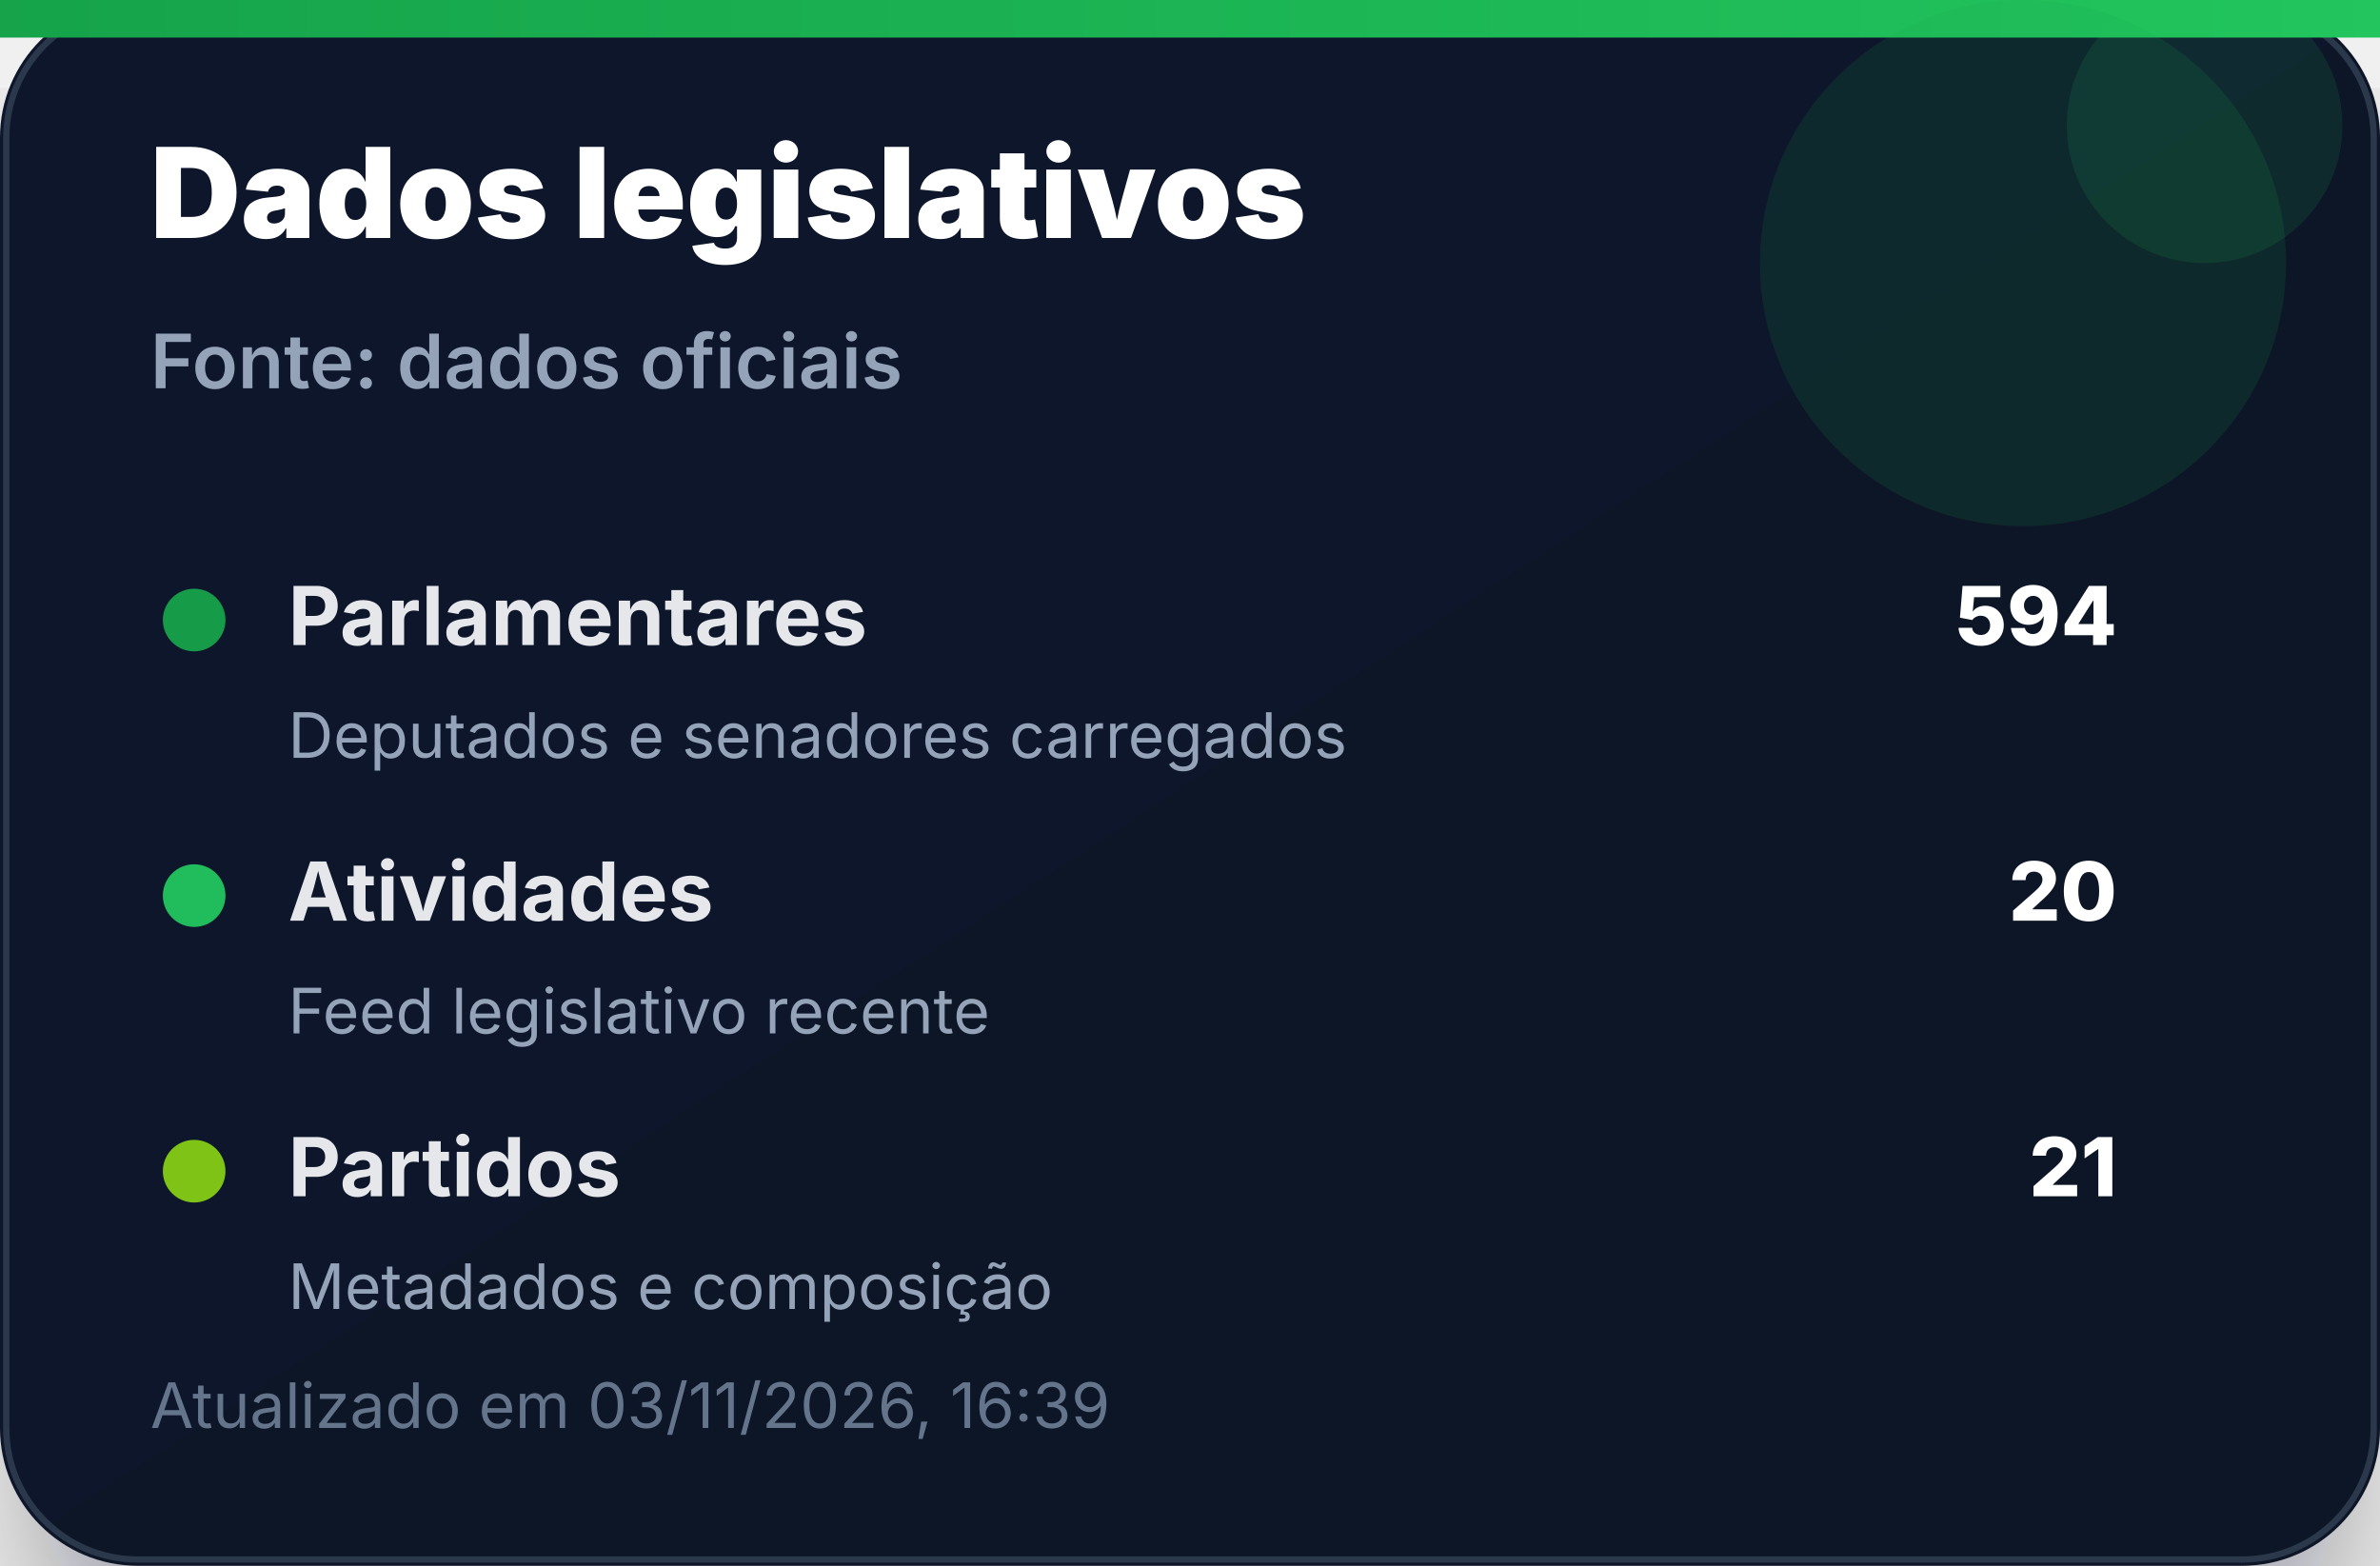
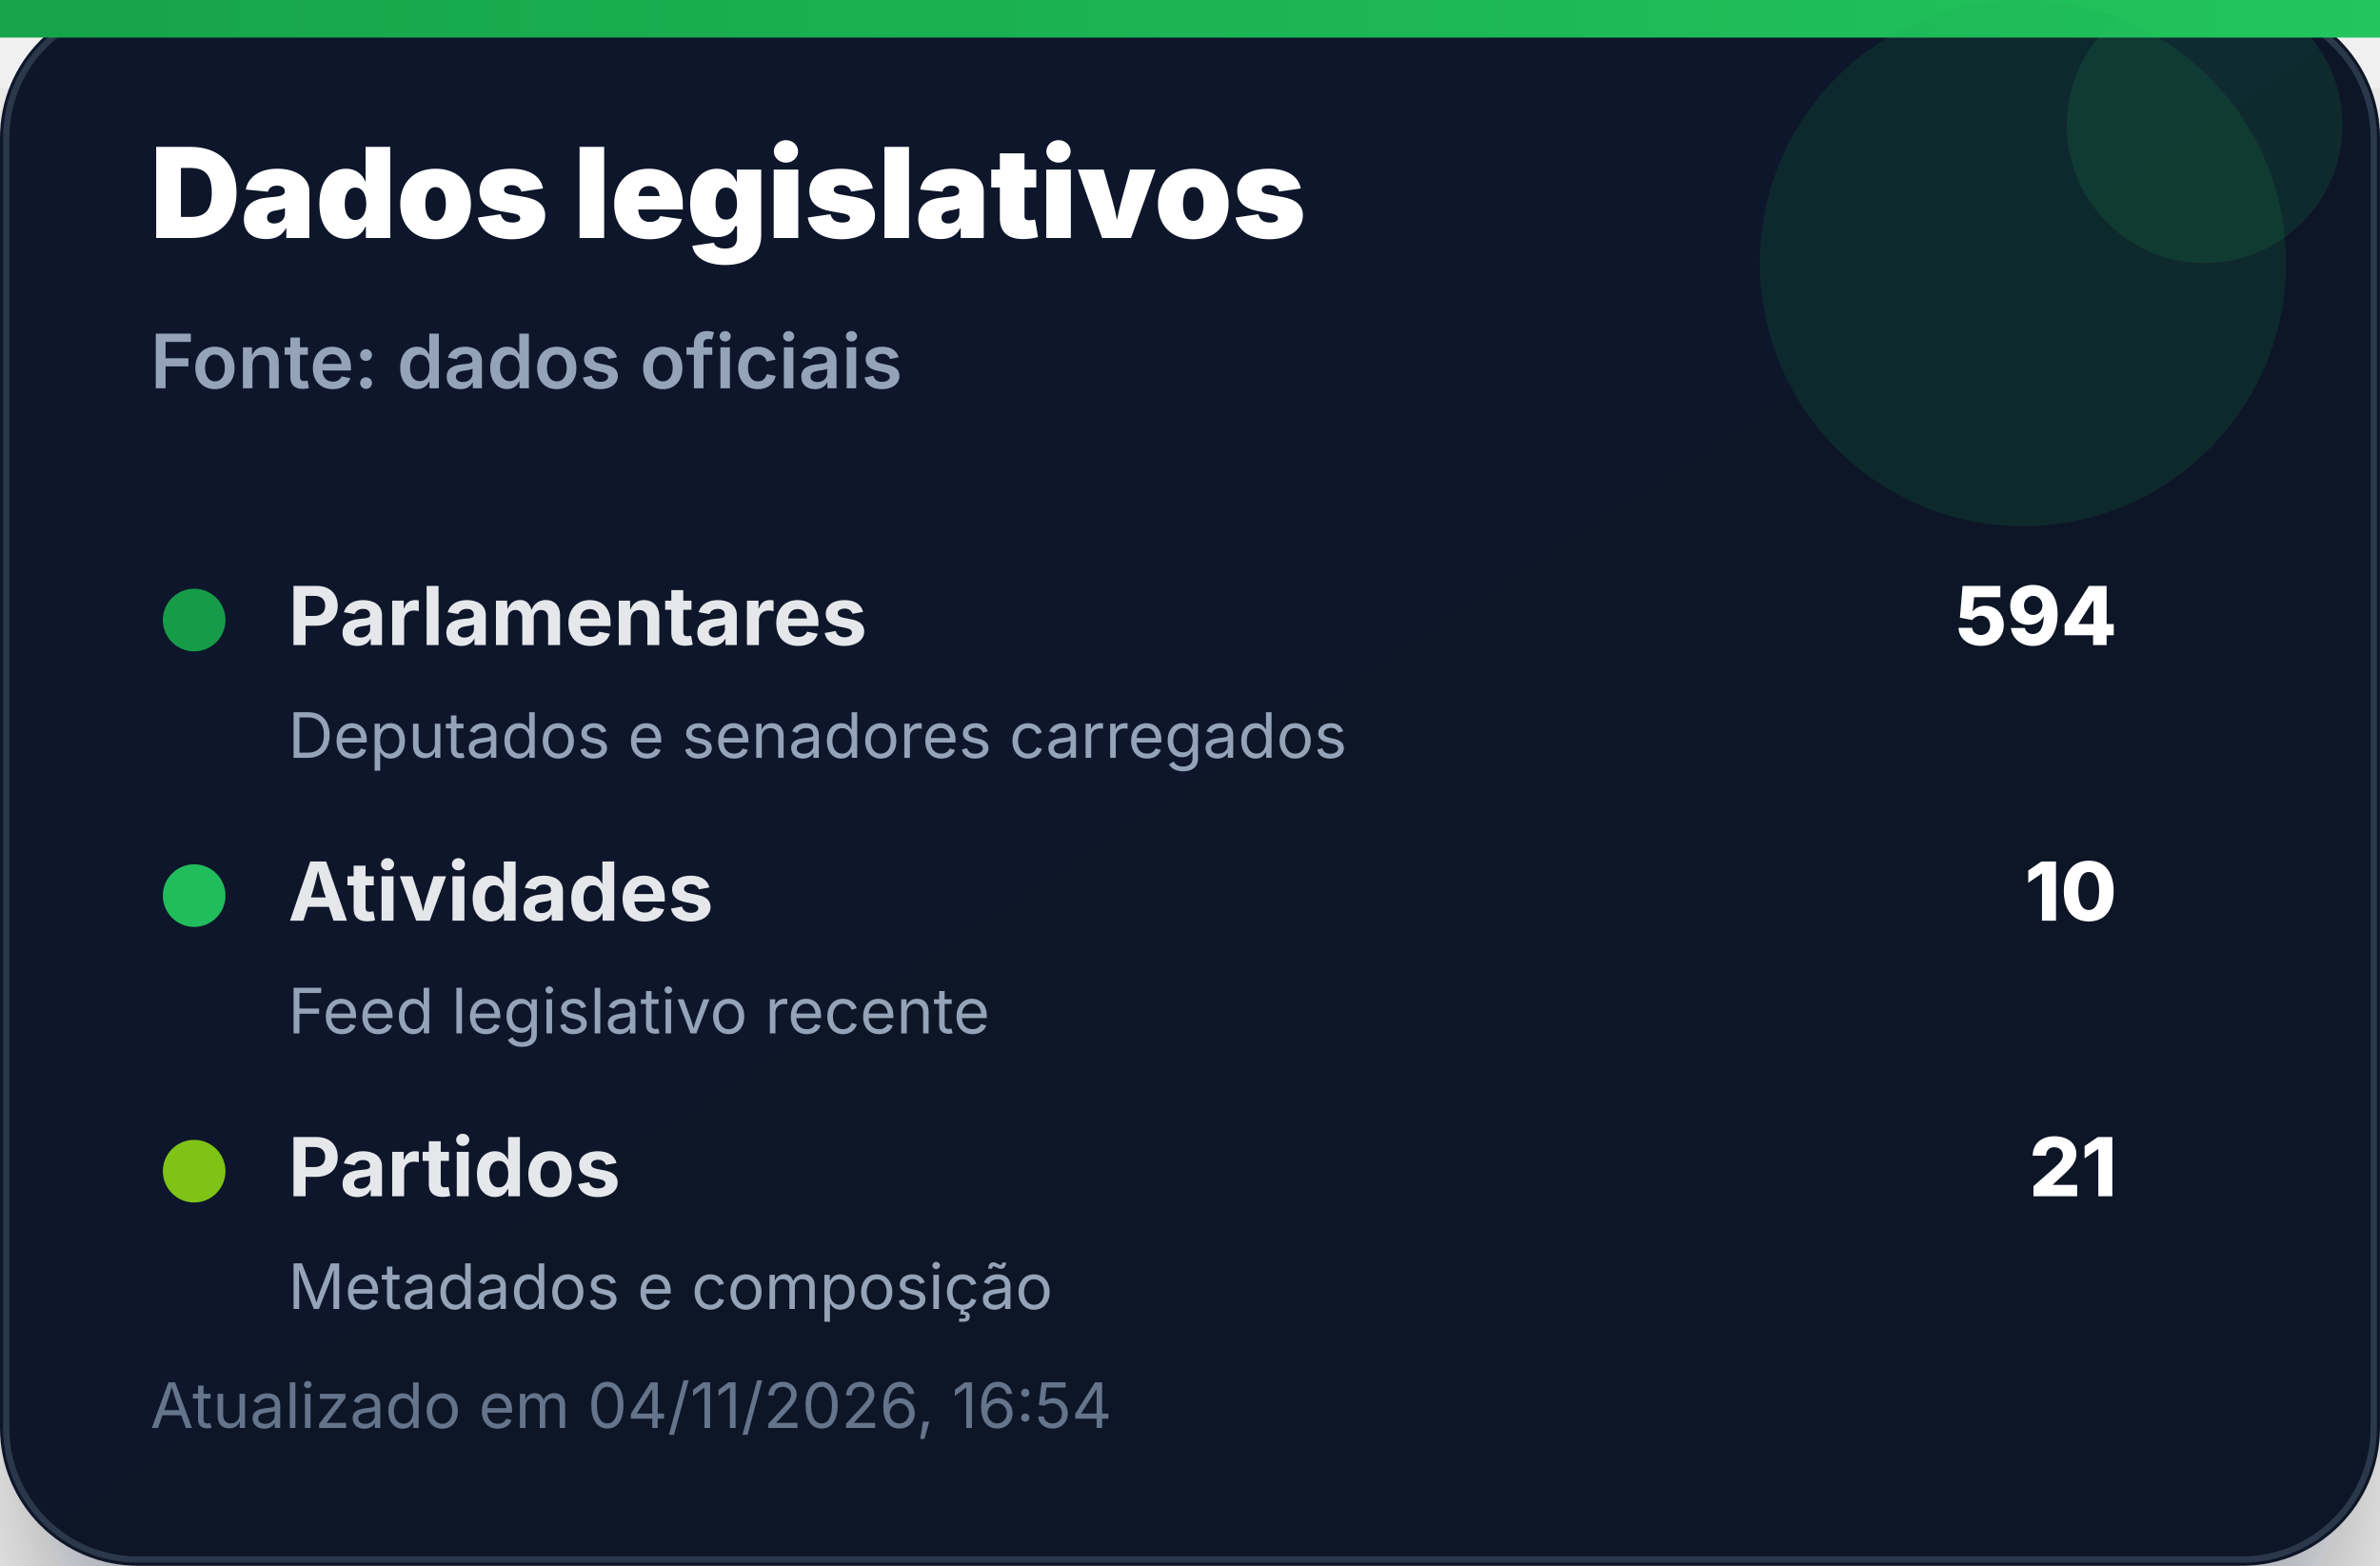
<svg xmlns="http://www.w3.org/2000/svg" width="380" height="250" viewBox="0 0 380 250" role="img" aria-label="Dados legislativos">
  <defs>
    <linearGradient id="bg" x1="0" x2="1" y1="0" y2="1">
      <stop offset="0%" stop-color="#0f172a" />
      <stop offset="100%" stop-color="#111827" />
    </linearGradient>
    <linearGradient id="accent" x1="0" x2="1">
      <stop offset="0%" stop-color="#16a34a" />
      <stop offset="100%" stop-color="#22c55e" />
    </linearGradient>
    <filter id="shadow" x="-20%" y="-20%" width="140%" height="140%">
      <feDropShadow dx="0" dy="14" stdDeviation="14" flood-color="#020617" flood-opacity="0.35" />
    </filter>
  </defs>
  <rect width="380" height="250" rx="22" fill="url(#bg)" filter="url(#shadow)" />
  <rect x="1" y="1" width="378" height="248" rx="21" fill="none" stroke="#334155" stroke-opacity="0.8" />
  <rect x="0" y="0" width="380" height="6" fill="url(#accent)" />
  <circle cx="323" cy="42" r="42" fill="#16a34a" opacity="0.14" />
  <circle cx="352" cy="20" r="22" fill="#22c55e" opacity="0.12" />
  <text x="24" y="38" font-family="Inter, Segoe UI, Arial, sans-serif" font-size="20" font-weight="900" fill="#ffffff">Dados legislativos</text>
  <text x="24" y="62" font-family="Inter, Segoe UI, Arial, sans-serif" font-size="12" font-weight="600" fill="#94a3b8">Fonte: dados oficiais</text>
  <g transform="translate(24 92)">
    <circle cx="7" cy="7" r="5" fill="#16a34a" opacity="0.95" />
    <text x="22" y="11" font-family="Inter, Segoe UI, Arial, sans-serif" font-size="13" font-weight="700" fill="#e5e7eb">Parlamentares</text>
    <text x="314" y="11" text-anchor="end" font-family="Inter, Segoe UI, Arial, sans-serif" font-size="13" font-weight="800" fill="#ffffff">594</text>
    <text x="22" y="29" font-family="Inter, Segoe UI, Arial, sans-serif" font-size="10" fill="#94a3b8">Deputados e senadores carregados</text>
  </g>
  <g transform="translate(24 136)">
    <circle cx="7" cy="7" r="5" fill="#22c55e" opacity="0.95" />
    <text x="22" y="11" font-family="Inter, Segoe UI, Arial, sans-serif" font-size="13" font-weight="700" fill="#e5e7eb">Atividades</text>
-     <text x="314" y="11" text-anchor="end" font-family="Inter, Segoe UI, Arial, sans-serif" font-size="13" font-weight="800" fill="#ffffff">20</text>
+     <text x="314" y="11" text-anchor="end" font-family="Inter, Segoe UI, Arial, sans-serif" font-size="13" font-weight="800" fill="#ffffff">10</text>
    <text x="22" y="29" font-family="Inter, Segoe UI, Arial, sans-serif" font-size="10" fill="#94a3b8">Feed legislativo recente</text>
  </g>
  <g transform="translate(24 180)">
    <circle cx="7" cy="7" r="5" fill="#84cc16" opacity="0.95" />
    <text x="22" y="11" font-family="Inter, Segoe UI, Arial, sans-serif" font-size="13" font-weight="700" fill="#e5e7eb">Partidos</text>
    <text x="314" y="11" text-anchor="end" font-family="Inter, Segoe UI, Arial, sans-serif" font-size="13" font-weight="800" fill="#ffffff">21</text>
    <text x="22" y="29" font-family="Inter, Segoe UI, Arial, sans-serif" font-size="10" fill="#94a3b8">Metadados e composição</text>
  </g>
-   <text x="24" y="228" font-family="Inter, Segoe UI, Arial, sans-serif" font-size="10" fill="#64748b">Atualizado em 03/11/2026, 16:39</text>
+   <text x="24" y="228" font-family="Inter, Segoe UI, Arial, sans-serif" font-size="10" fill="#64748b">Atualizado em 04/11/2026, 16:54</text>
</svg>
